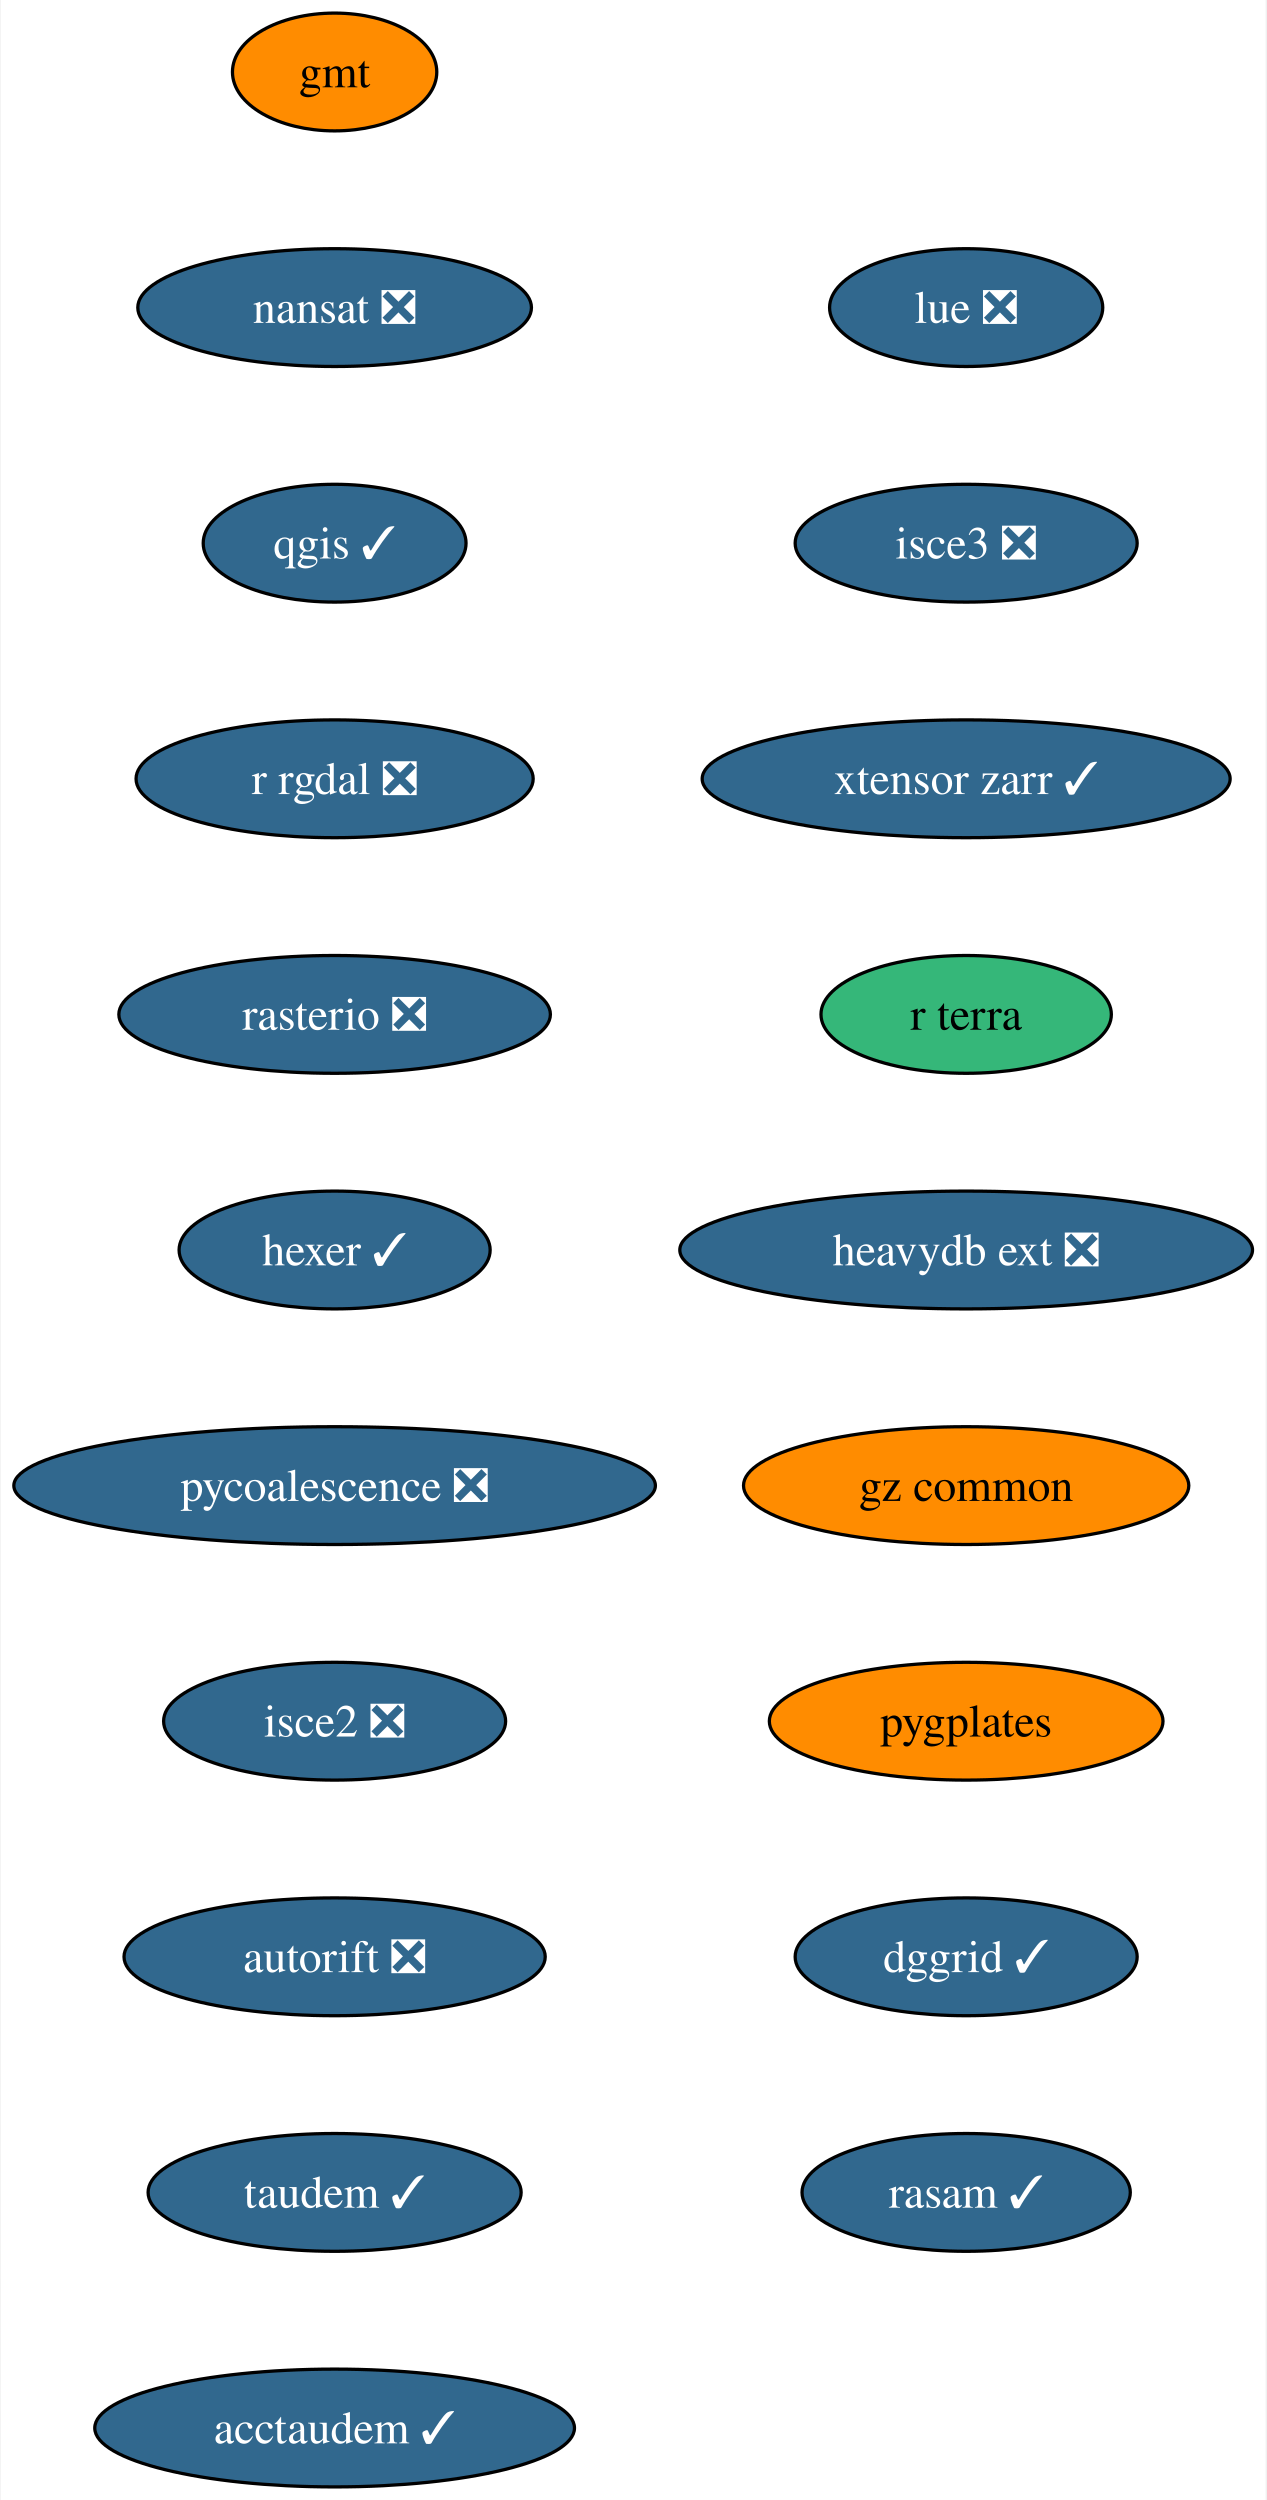
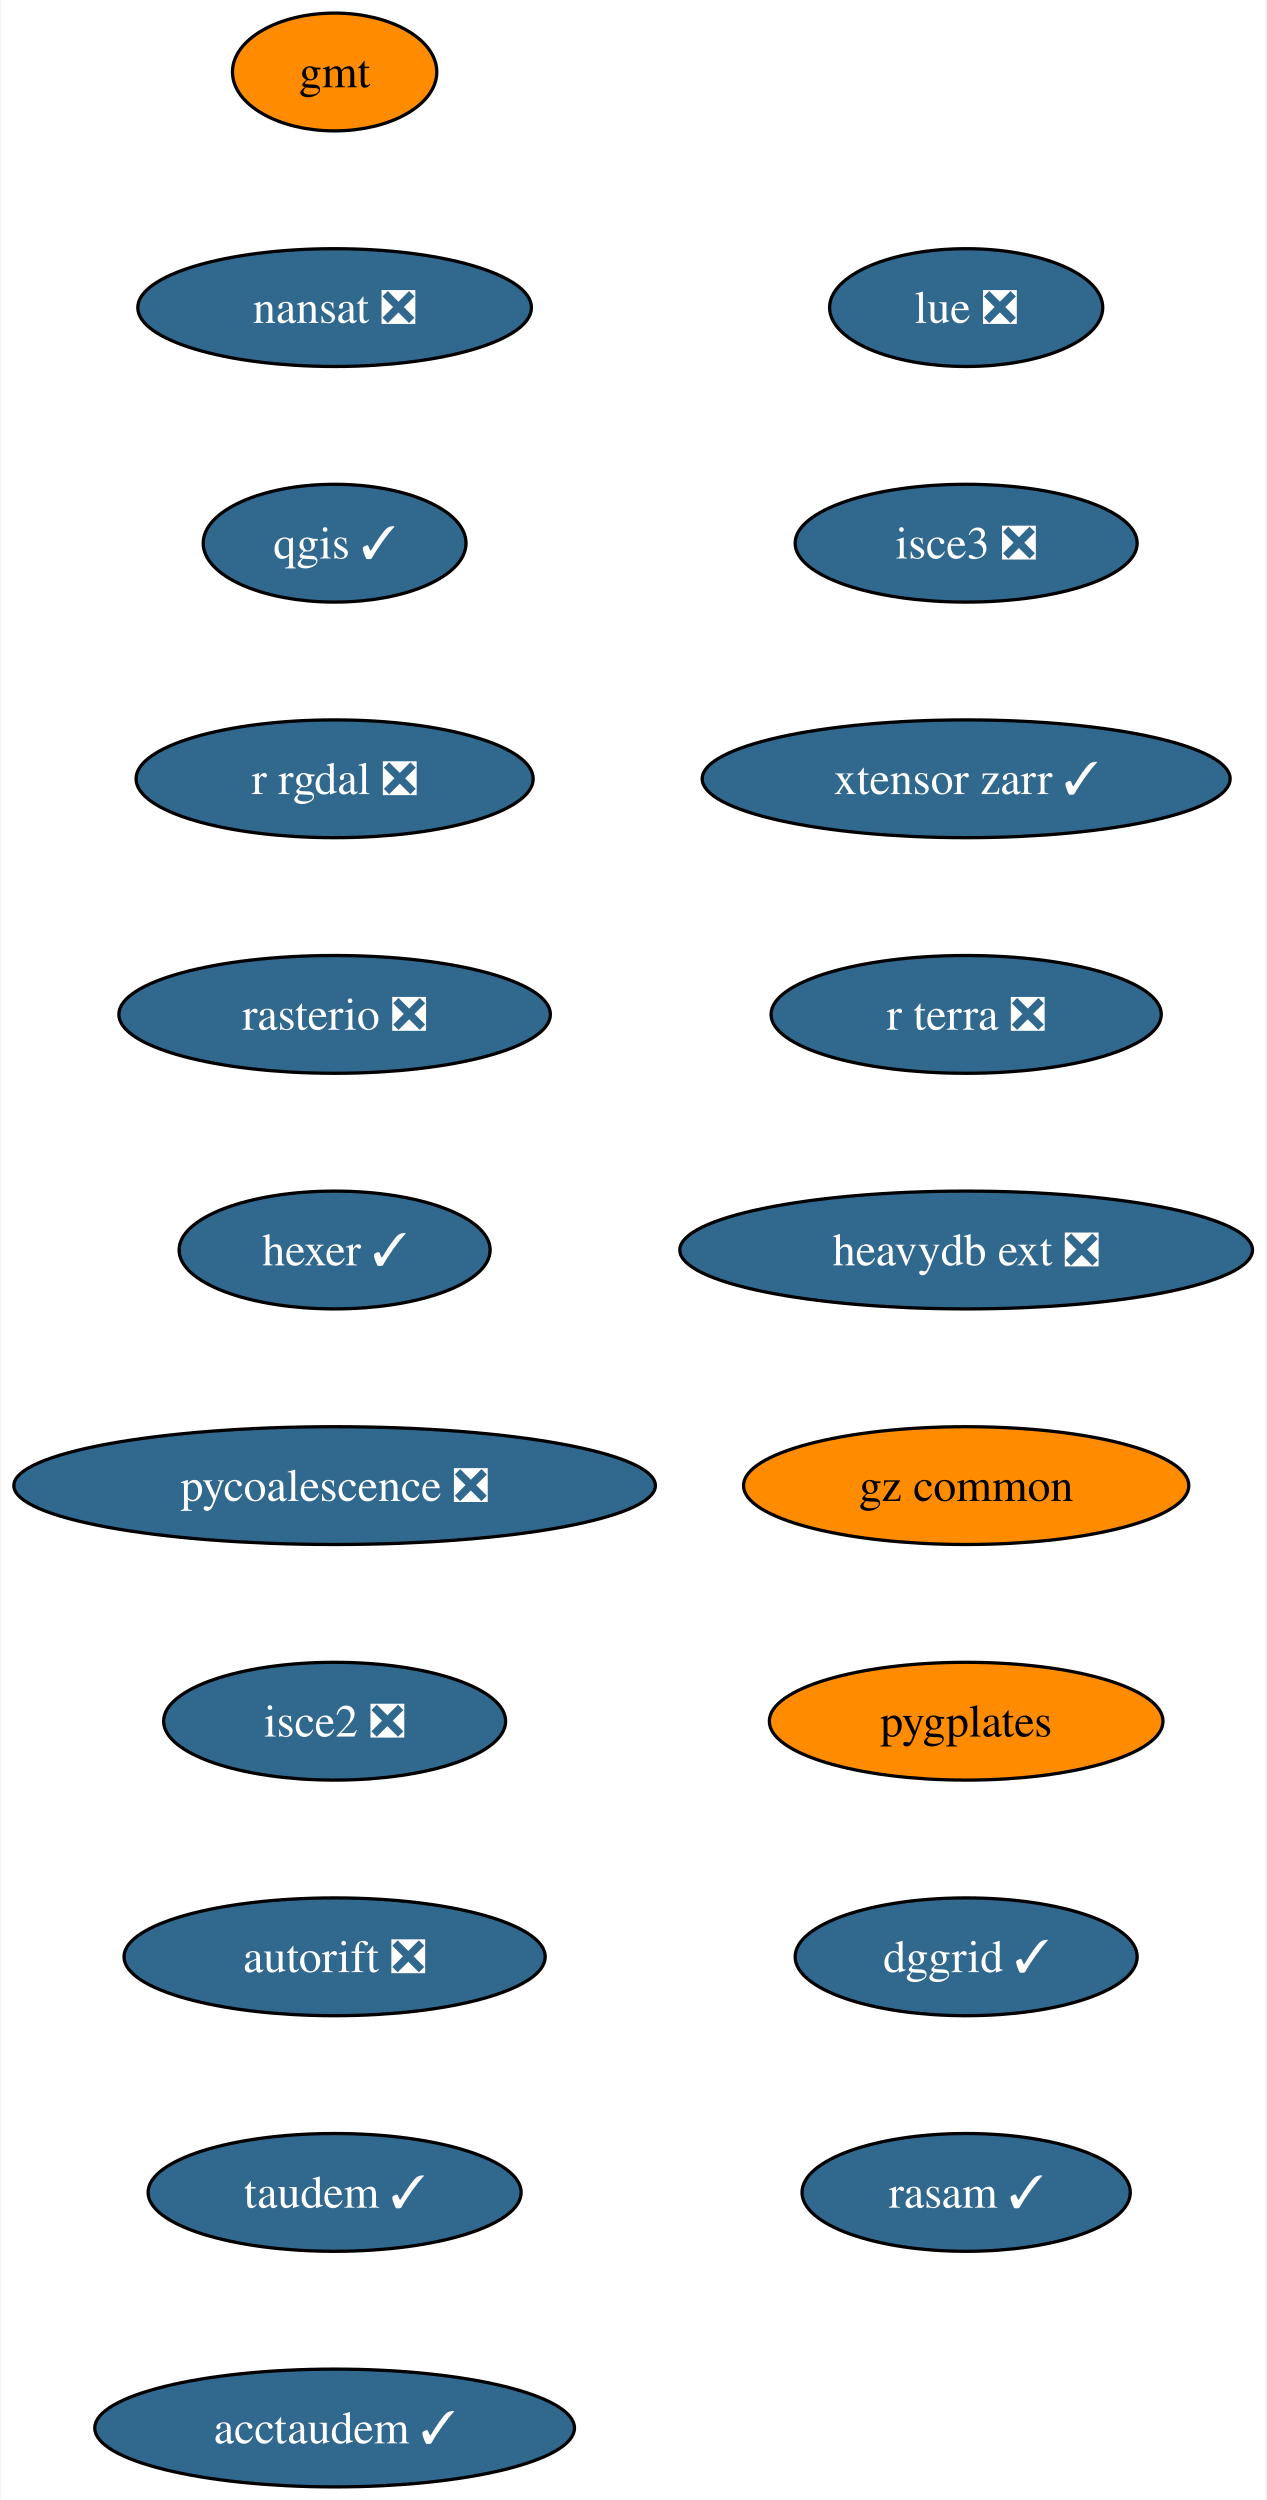
<svg xmlns="http://www.w3.org/2000/svg" xmlns:xlink="http://www.w3.org/1999/xlink" width="387pt" height="764pt" viewBox="0.00 0.00 386.54 764.00">
  <g id="graph0" class="graph" transform="scale(1 1) rotate(0) translate(4 760)">
    <polygon fill="white" stroke="none" points="-4,4 -4,-760 382.54,-760 382.54,4 -4,4" />
    <g id="node1" class="node">
      <g id="a_node1">
        <a xlink:href="https://github.com/conda-forge/gmt-feedstock" xlink:title="gmt">
          <ellipse fill="#ff8c00" stroke="black" cx="98.03" cy="-738" rx="31.22" ry="18" />
          <text text-anchor="middle" x="98.03" y="-733.33" font-family="Times,serif" font-size="14.00">gmt</text>
        </a>
      </g>
    </g>
    <g id="node2" class="node">
      <g id="a_node2">
        <a xlink:href="https://github.com/conda-forge/nansat-feedstock/pull/40" xlink:title="nansat ❎">
          <ellipse fill="#31688e" stroke="black" cx="98.03" cy="-666" rx="60.15" ry="18" />
          <text text-anchor="middle" x="98.03" y="-661.33" font-family="Times,serif" font-size="14.00" fill="white">nansat ❎</text>
        </a>
      </g>
    </g>
    <g id="node3" class="node">
      <g id="a_node3">
        <a xlink:href="https://github.com/conda-forge/qgis-feedstock/pull/434" xlink:title="qgis ✓">
          <ellipse fill="#31688e" stroke="black" cx="98.03" cy="-594" rx="40.16" ry="18" />
          <text text-anchor="middle" x="98.03" y="-589.33" font-family="Times,serif" font-size="14.00" fill="white">qgis ✓</text>
        </a>
      </g>
    </g>
    <g id="node4" class="node">
      <g id="a_node4">
        <a xlink:href="https://github.com/conda-forge/r-rgdal-feedstock/pull/86" xlink:title="r rgdal ❎">
          <ellipse fill="#31688e" stroke="black" cx="98.03" cy="-522" rx="60.68" ry="18" />
          <text text-anchor="middle" x="98.03" y="-517.33" font-family="Times,serif" font-size="14.00" fill="white">r rgdal ❎</text>
        </a>
      </g>
    </g>
    <g id="node5" class="node">
      <g id="a_node5">
        <a xlink:href="https://github.com/conda-forge/rasterio-feedstock/pull/300" xlink:title="rasterio ❎">
          <ellipse fill="#31688e" stroke="black" cx="98.03" cy="-450" rx="65.94" ry="18" />
          <text text-anchor="middle" x="98.03" y="-445.32" font-family="Times,serif" font-size="14.00" fill="white">rasterio ❎</text>
        </a>
      </g>
    </g>
    <g id="node6" class="node">
      <g id="a_node6">
        <a xlink:href="https://github.com/conda-forge/hexer-feedstock/pull/14" xlink:title="hexer ✓">
          <ellipse fill="#31688e" stroke="black" cx="98.03" cy="-378" rx="47.53" ry="18" />
          <text text-anchor="middle" x="98.03" y="-373.32" font-family="Times,serif" font-size="14.00" fill="white">hexer ✓</text>
        </a>
      </g>
    </g>
    <g id="node7" class="node">
      <g id="a_node7">
        <a xlink:href="https://github.com/conda-forge/pycoalescence-feedstock/pull/59" xlink:title="pycoalescence ❎">
          <ellipse fill="#31688e" stroke="black" cx="98.03" cy="-306" rx="98.03" ry="18" />
          <text text-anchor="middle" x="98.03" y="-301.32" font-family="Times,serif" font-size="14.00" fill="white">pycoalescence ❎</text>
        </a>
      </g>
    </g>
    <g id="node8" class="node">
      <g id="a_node8">
        <a xlink:href="https://github.com/conda-forge/isce2-feedstock/pull/68" xlink:title="isce2 ❎">
          <ellipse fill="#31688e" stroke="black" cx="98.03" cy="-234" rx="52.26" ry="18" />
          <text text-anchor="middle" x="98.03" y="-229.32" font-family="Times,serif" font-size="14.00" fill="white">isce2 ❎</text>
        </a>
      </g>
    </g>
    <g id="node9" class="node">
      <g id="a_node9">
        <a xlink:href="https://github.com/conda-forge/autorift-feedstock/pull/49" xlink:title="autorift ❎">
          <ellipse fill="#31688e" stroke="black" cx="98.03" cy="-162" rx="64.36" ry="18" />
          <text text-anchor="middle" x="98.03" y="-157.32" font-family="Times,serif" font-size="14.00" fill="white">autorift ❎</text>
        </a>
      </g>
    </g>
    <g id="node10" class="node">
      <g id="a_node10">
        <a xlink:href="https://github.com/conda-forge/taudem-feedstock/pull/18" xlink:title="taudem ✓">
          <ellipse fill="#31688e" stroke="black" cx="98.03" cy="-90" rx="57" ry="18" />
          <text text-anchor="middle" x="98.03" y="-85.33" font-family="Times,serif" font-size="14.00" fill="white">taudem ✓</text>
        </a>
      </g>
    </g>
    <g id="node11" class="node">
      <g id="a_node11">
        <a xlink:href="https://github.com/conda-forge/acctaudem-feedstock/pull/13" xlink:title="acctaudem ✓">
          <ellipse fill="#31688e" stroke="black" cx="98.03" cy="-18" rx="73.3" ry="18" />
          <text text-anchor="middle" x="98.03" y="-13.32" font-family="Times,serif" font-size="14.00" fill="white">acctaudem ✓</text>
        </a>
      </g>
    </g>
    <g id="node12" class="node">
      <g id="a_node12">
        <a xlink:href="https://github.com/conda-forge/lue-feedstock/pull/47" xlink:title="lue ❎">
          <ellipse fill="#31688e" stroke="black" cx="291.03" cy="-666" rx="41.74" ry="18" />
          <text text-anchor="middle" x="291.03" y="-661.33" font-family="Times,serif" font-size="14.00" fill="white">lue ❎</text>
        </a>
      </g>
    </g>
    <g id="node13" class="node">
      <g id="a_node13">
        <a xlink:href="https://github.com/conda-forge/isce3-feedstock/pull/61" xlink:title="isce3 ❎">
          <ellipse fill="#31688e" stroke="black" cx="291.03" cy="-594" rx="52.26" ry="18" />
          <text text-anchor="middle" x="291.03" y="-589.33" font-family="Times,serif" font-size="14.00" fill="white">isce3 ❎</text>
        </a>
      </g>
    </g>
    <g id="node14" class="node">
      <g id="a_node14">
        <a xlink:href="https://github.com/conda-forge/xtensor-zarr-feedstock/pull/14" xlink:title="xtensor zarr ✓">
          <ellipse fill="#31688e" stroke="black" cx="291.03" cy="-522" rx="80.67" ry="18" />
          <text text-anchor="middle" x="291.03" y="-517.33" font-family="Times,serif" font-size="14.00" fill="white">xtensor zarr ✓</text>
        </a>
      </g>
    </g>
    <g id="node15" class="node">
      <g id="a_node15">
-         <a xlink:href="https://github.com/conda-forge/r-terra-feedstock" xlink:title="r terra">
-           <ellipse fill="#35b779" stroke="black" cx="291.03" cy="-450" rx="44.37" ry="18" />
-           <text text-anchor="middle" x="291.03" y="-445.32" font-family="Times,serif" font-size="14.00">r terra</text>
+         <a xlink:href="https://github.com/conda-forge/r-terra-feedstock/pull/91" xlink:title="r terra ❎">
+           <ellipse fill="#31688e" stroke="black" cx="291.03" cy="-450" rx="59.63" ry="18" />
+           <text text-anchor="middle" x="291.03" y="-445.32" font-family="Times,serif" font-size="14.00" fill="white">r terra ❎</text>
        </a>
      </g>
    </g>
    <g id="node16" class="node">
      <g id="a_node16">
        <a xlink:href="https://github.com/conda-forge/heavydb-ext-feedstock/pull/72" xlink:title="heavydb ext ❎">
          <ellipse fill="#31688e" stroke="black" cx="291.03" cy="-378" rx="87.51" ry="18" />
          <text text-anchor="middle" x="291.03" y="-373.32" font-family="Times,serif" font-size="14.00" fill="white">heavydb ext ❎</text>
        </a>
      </g>
    </g>
    <g id="node17" class="node">
      <g id="a_node17">
        <a xlink:href="https://github.com/conda-forge/gz-common-feedstock" xlink:title="gz common">
          <ellipse fill="#ff8c00" stroke="black" cx="291.03" cy="-306" rx="68.04" ry="18" />
          <text text-anchor="middle" x="291.03" y="-301.32" font-family="Times,serif" font-size="14.00">gz common</text>
        </a>
      </g>
    </g>
    <g id="node18" class="node">
      <g id="a_node18">
        <a xlink:href="https://github.com/conda-forge/pygplates-feedstock" xlink:title="pygplates">
          <ellipse fill="#ff8c00" stroke="black" cx="291.03" cy="-234" rx="60.15" ry="18" />
          <text text-anchor="middle" x="291.03" y="-229.32" font-family="Times,serif" font-size="14.00">pygplates</text>
        </a>
      </g>
    </g>
    <g id="node19" class="node">
      <g id="a_node19">
        <a xlink:href="https://github.com/conda-forge/dggrid-feedstock/pull/5" xlink:title="dggrid ✓">
          <ellipse fill="#31688e" stroke="black" cx="291.03" cy="-162" rx="52.26" ry="18" />
          <text text-anchor="middle" x="291.03" y="-157.32" font-family="Times,serif" font-size="14.00" fill="white">dggrid ✓</text>
        </a>
      </g>
    </g>
    <g id="node20" class="node">
      <g id="a_node20">
        <a xlink:href="https://github.com/conda-forge/rasam-feedstock/pull/2" xlink:title="rasam ✓">
          <ellipse fill="#31688e" stroke="black" cx="291.03" cy="-90" rx="50.16" ry="18" />
          <text text-anchor="middle" x="291.03" y="-85.33" font-family="Times,serif" font-size="14.00" fill="white">rasam ✓</text>
        </a>
      </g>
    </g>
  </g>
</svg>
